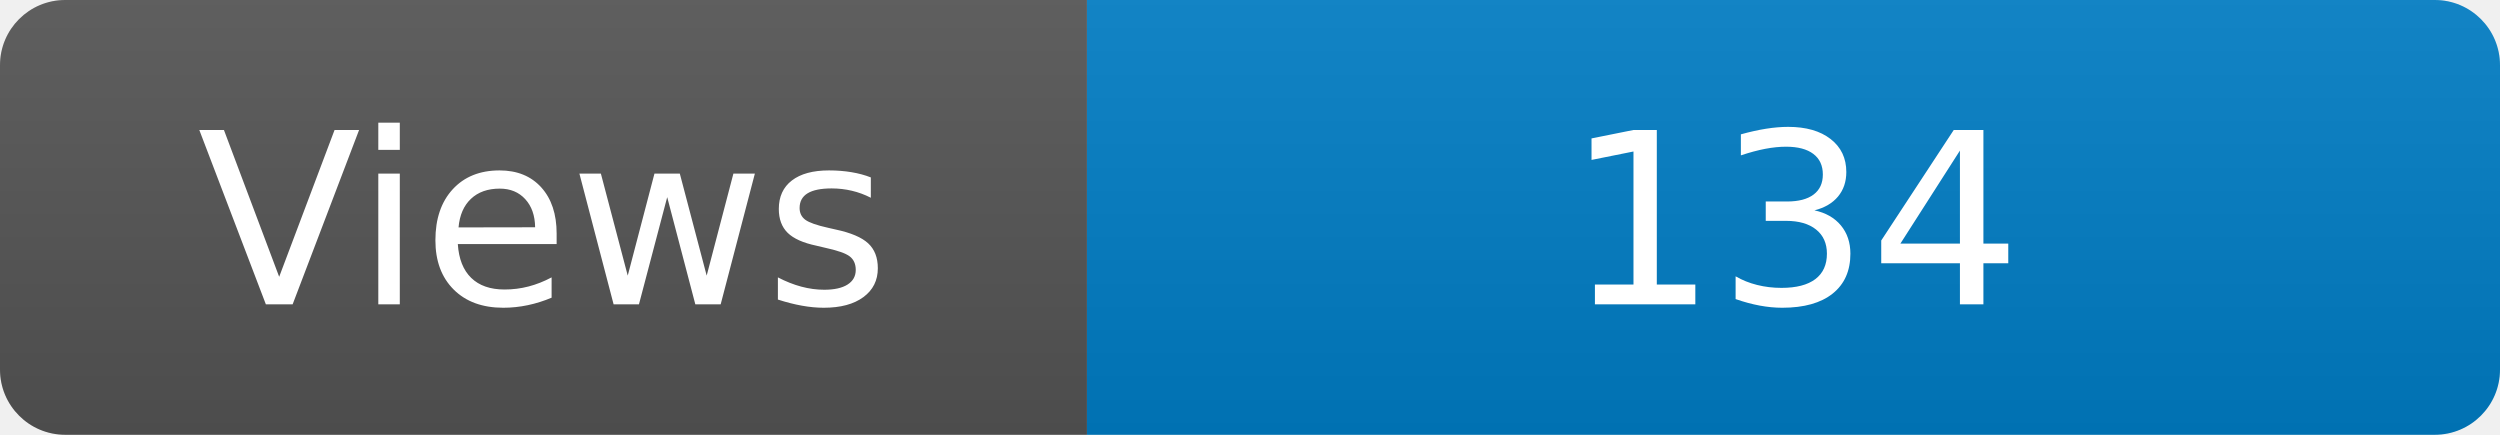
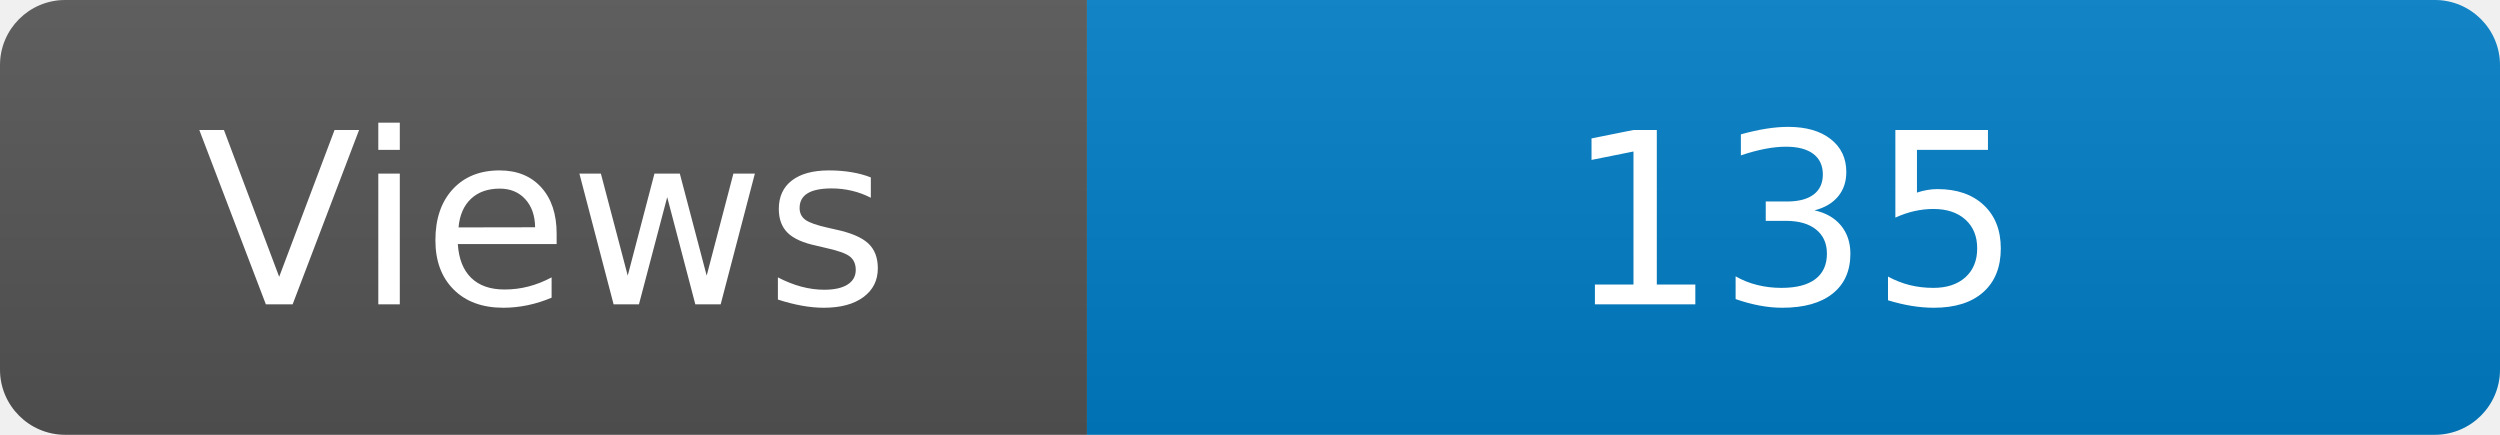
<svg xmlns="http://www.w3.org/2000/svg" width="115" height="20" role="img" aria-label="Maintained?: yes">
  <linearGradient id="s" x2="0" y2="100%">
    <stop offset="0" stop-color="#bbb" stop-opacity=".1" />
    <stop offset="1" stop-opacity=".1" />
  </linearGradient>
  <clipPath id="r">
    <rect width="115" height="20" rx="3" fill="#fff" />
  </clipPath>
  <g clip-path="url(#r)">
    <rect width="50" height="20" fill="#555" />
    <rect x="50" width="160" height="20" fill="#007ec6" />
    <rect width="115" height="20" fill="url(#s)" />
  </g>
  <g fill="#fff" text-anchor="middle" font-family="Verdana,Geneva,DejaVu Sans,sans-serif" font-size="110">
    <text x="250" y="140" transform="scale(.1)" fill="#fff">Views</text>
-     <text x="825" y="140" transform="scale(.1)" fill="#fff">134</text>
+     <text x="825" y="140" transform="scale(.1)" fill="#fff">135</text>
  </g>
</svg>
